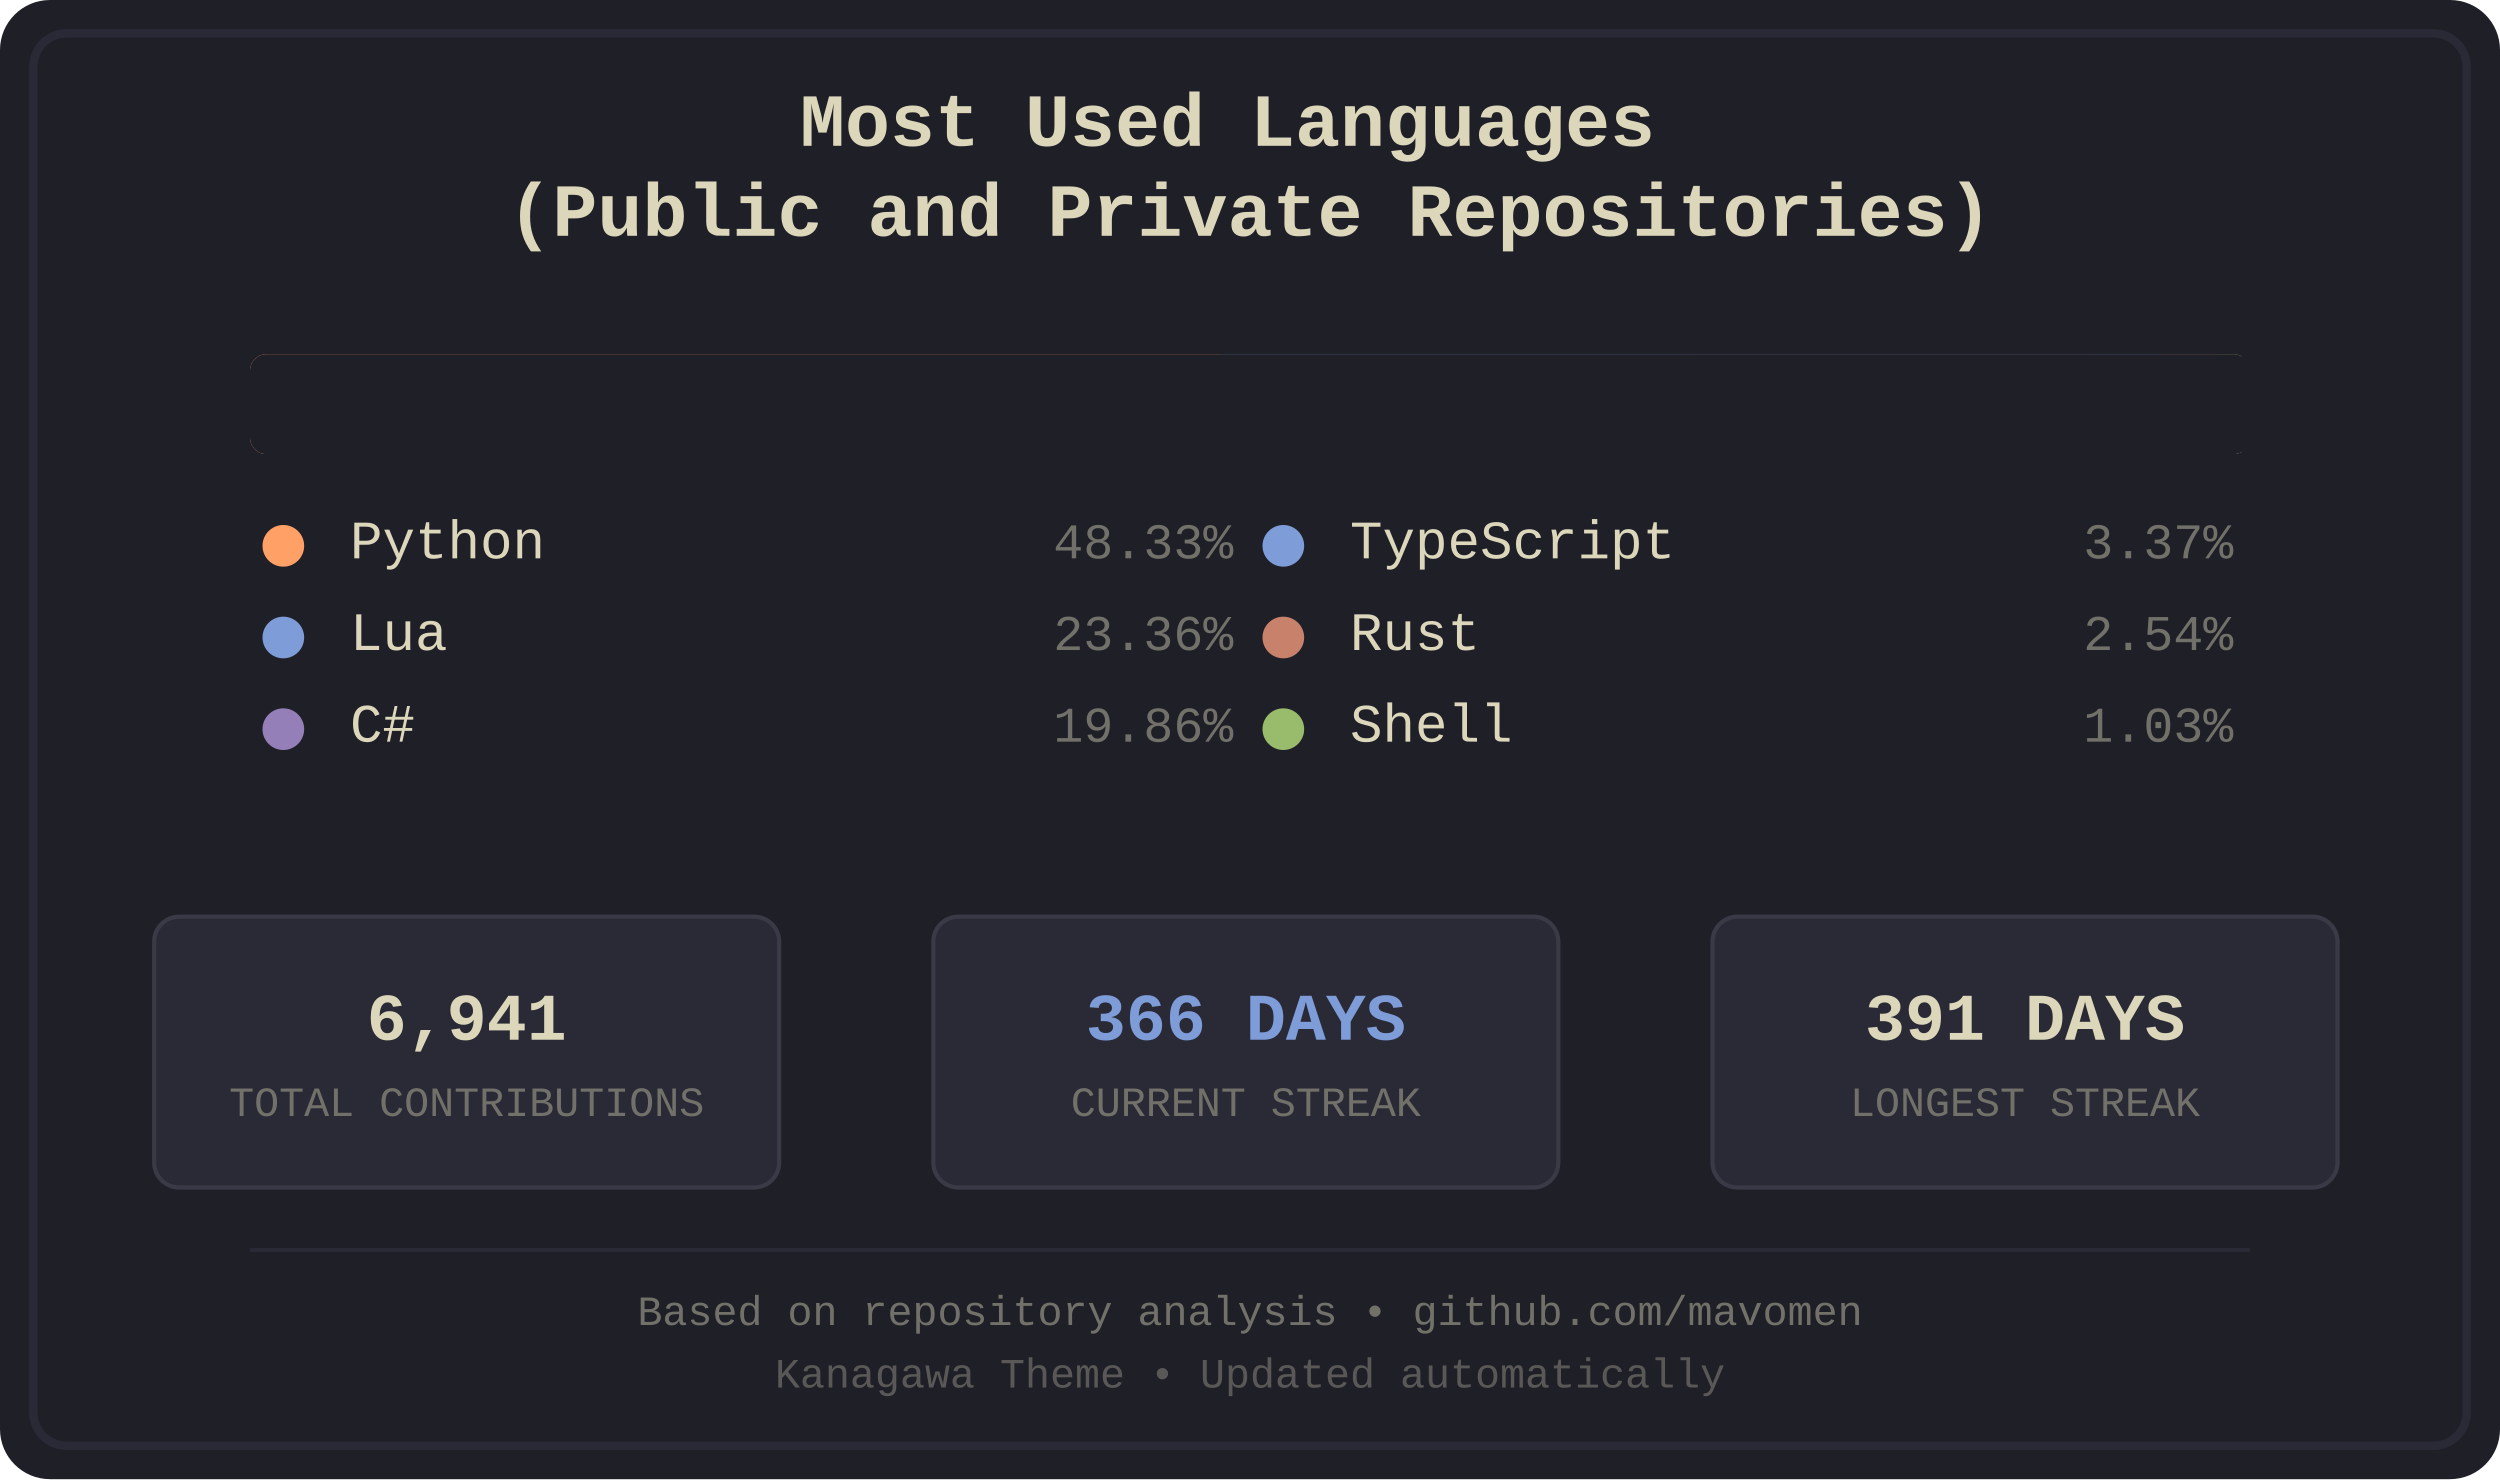
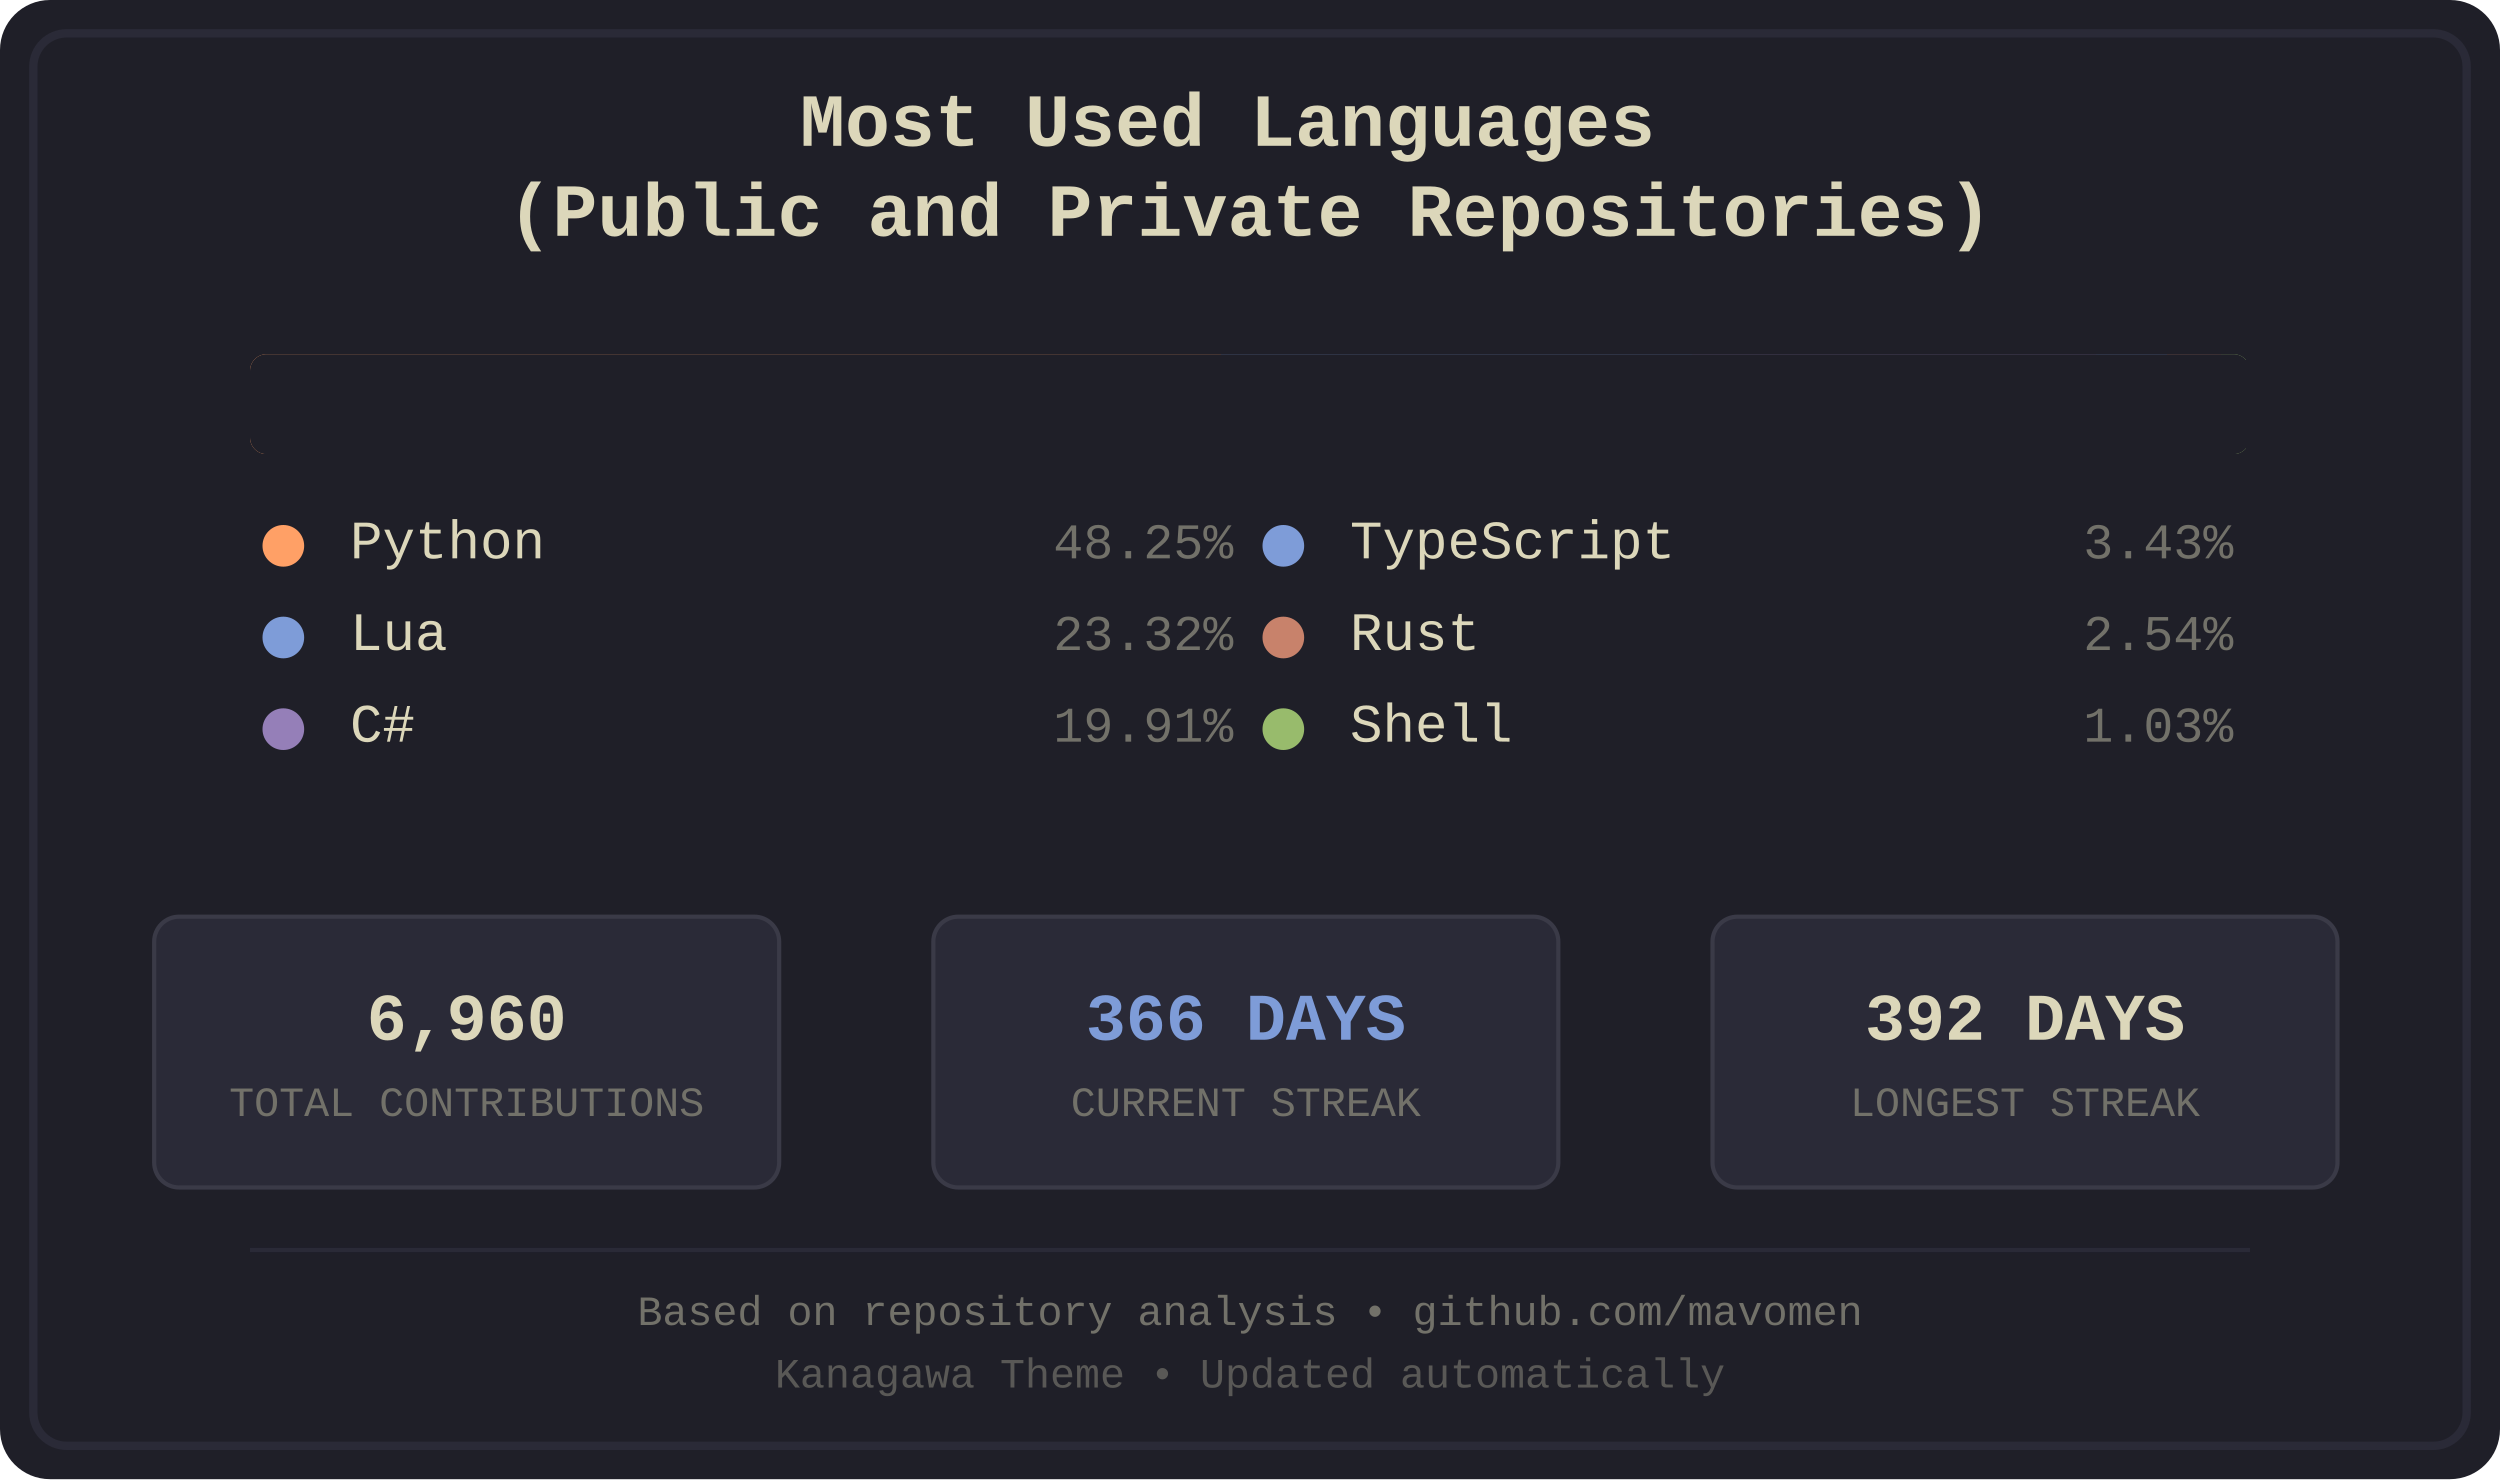
<svg xmlns="http://www.w3.org/2000/svg" width="600" height="355" viewBox="0 0 600 355">
  <defs>
    <style>
.bg-primary { fill: #1f1f28; }
.bg-secondary { fill: #16161d; }
.fg-primary { fill: #dcd7ba; }
.fg-secondary { fill: #727169; }
.border { stroke: #2a2a37; }
.font-title { font-family: 'Courier New', monospace; font-size: 18px; font-weight: bold; }
.font-lang { font-family: 'Courier New', monospace; font-size: 13px; }
.font-percent { font-family: 'Courier New', monospace; font-size: 12px; }
.font-footer { font-family: 'Courier New', monospace; font-size: 10px; }
.stat-box { fill: #2a2a37; stroke: #3a3a47; stroke-width: 1; rx: 6; ry: 6; }
.stat-value { font-family: 'Courier New', monospace; font-size: 16px; font-weight: bold; }
.stat-label { font-family: 'Courier New', monospace; font-size: 10px; }
.python { fill: #ffa066; }
.lua { fill: #7e9cd8; }
.csharp { fill: #957fb8; }
.typescript { fill: #7e9cd8; }
.rust { fill: #c8826b; }
.shell { fill: #98bb6c; }
</style>
    <clipPath id="barClip">
      <rect x="60" y="85" width="480" height="24" rx="4" ry="4" />
    </clipPath>
  </defs>
  <rect width="600" height="355" fill="#1f1f28" rx="12" />
  <rect x="8" y="8" width="584" height="339" fill="none" stroke="#2a2a37" stroke-width="2" rx="8" />
  <text x="300.0" y="35" text-anchor="middle" fill="#dcd7ba" class="font-title">
    <tspan x="300.0" dy="0">Most Used Languages</tspan>
    <tspan x="300.0" dy="1.2em">(Public and Private Repositories)</tspan>
  </text>
  <g id="language-bar" clip-path="url(#barClip)" shape-rendering="crispEdges">
    <rect x="60" y="85" width="233" height="24" class="python" />
    <rect x="293" y="85" width="113" height="24" class="lua" />
-     <rect x="406" y="85" width="96" height="24" class="csharp" />
-     <rect x="502" y="85" width="17" height="24" class="typescript" />
-     <rect x="519" y="85" width="13" height="24" class="rust" />
-     <rect x="532" y="85" width="6" height="24" class="shell" />
+     <rect x="406" y="85" width="97" height="24" class="csharp" />
+     <rect x="503" y="85" width="17" height="24" class="typescript" />
+     <rect x="520" y="85" width="13" height="24" class="rust" />
+     <rect x="533" y="85" width="6" height="24" class="shell" />
  </g>
  <rect x="60" y="85" width="480" height="24" fill="#1f1f28" rx="4">
    <animate attributeName="width" from="480" to="0" dur="1.2s" fill="freeze" />
  </rect>
  <g transform="translate(60.0, 134)">
    <circle cx="8" cy="-3" r="5" class="python" />
    <text x="24" y="0" class="fg-primary font-lang">Python</text>
-     <text x="236.0" y="0" class="fg-secondary font-percent" text-anchor="end">48.33%</text>
+     <text x="236.0" y="0" class="fg-secondary font-percent" text-anchor="end">48.25%</text>
  </g>
  <g transform="translate(60.0, 156)">
    <circle cx="8" cy="-3" r="5" class="lua" />
    <text x="24" y="0" class="fg-primary font-lang">Lua</text>
-     <text x="236.0" y="0" class="fg-secondary font-percent" text-anchor="end">23.36%</text>
+     <text x="236.0" y="0" class="fg-secondary font-percent" text-anchor="end">23.32%</text>
  </g>
  <g transform="translate(60.0, 178)">
    <circle cx="8" cy="-3" r="5" class="csharp" />
    <text x="24" y="0" class="fg-primary font-lang">C#</text>
-     <text x="236.0" y="0" class="fg-secondary font-percent" text-anchor="end">19.86%</text>
+     <text x="236.0" y="0" class="fg-secondary font-percent" text-anchor="end">19.91%</text>
  </g>
  <g transform="translate(300.0, 134)">
    <circle cx="8" cy="-3" r="5" class="typescript" />
    <text x="24" y="0" class="fg-primary font-lang">TypeScript</text>
-     <text x="236.0" y="0" class="fg-secondary font-percent" text-anchor="end">3.37%</text>
+     <text x="236.0" y="0" class="fg-secondary font-percent" text-anchor="end">3.43%</text>
  </g>
  <g transform="translate(300.0, 156)">
    <circle cx="8" cy="-3" r="5" class="rust" />
    <text x="24" y="0" class="fg-primary font-lang">Rust</text>
    <text x="236.0" y="0" class="fg-secondary font-percent" text-anchor="end">2.54%</text>
  </g>
  <g transform="translate(300.0, 178)">
    <circle cx="8" cy="-3" r="5" class="shell" />
    <text x="24" y="0" class="fg-primary font-lang">Shell</text>
    <text x="236.0" y="0" class="fg-secondary font-percent" text-anchor="end">1.03%</text>
  </g>
  <rect x="37" y="220" width="150" height="65" class="stat-box" />
-   <text x="112.0" y="245" text-anchor="middle" dominant-baseline="middle" fill="#dcd7ba" class="stat-value">6,941</text>
+   <text x="112.0" y="245" text-anchor="middle" dominant-baseline="middle" fill="#dcd7ba" class="stat-value">6,960</text>
  <text x="112.0" y="265" text-anchor="middle" dominant-baseline="middle" fill="#727169" class="stat-label">TOTAL CONTRIBUTIONS</text>
  <rect x="224" y="220" width="150" height="65" class="stat-box" />
  <text x="299.0" y="245" text-anchor="middle" dominant-baseline="middle" fill="#7e9cd8" class="stat-value">366 DAYS</text>
  <text x="299.0" y="265" text-anchor="middle" dominant-baseline="middle" fill="#727169" class="stat-label">CURRENT STREAK</text>
  <rect x="411" y="220" width="150" height="65" class="stat-box" />
-   <text x="486.0" y="245" text-anchor="middle" dominant-baseline="middle" fill="#dcd7ba" class="stat-value">391 DAYS</text>
+   <text x="486.0" y="245" text-anchor="middle" dominant-baseline="middle" fill="#dcd7ba" class="stat-value">392 DAYS</text>
  <text x="486.0" y="265" text-anchor="middle" dominant-baseline="middle" fill="#727169" class="stat-label">LONGEST STREAK</text>
  <line x1="60" y1="300" x2="540" y2="300" stroke="#2a2a37" stroke-width="1" />
  <text x="300.0" y="318" text-anchor="middle" class="fg-secondary font-footer">Based on repository analysis • github.com/mavomen</text>
  <text x="300.0" y="333" text-anchor="middle" class="fg-secondary font-footer" opacity="0.7">Kanagawa Theme • Updated automatically</text>
</svg>
